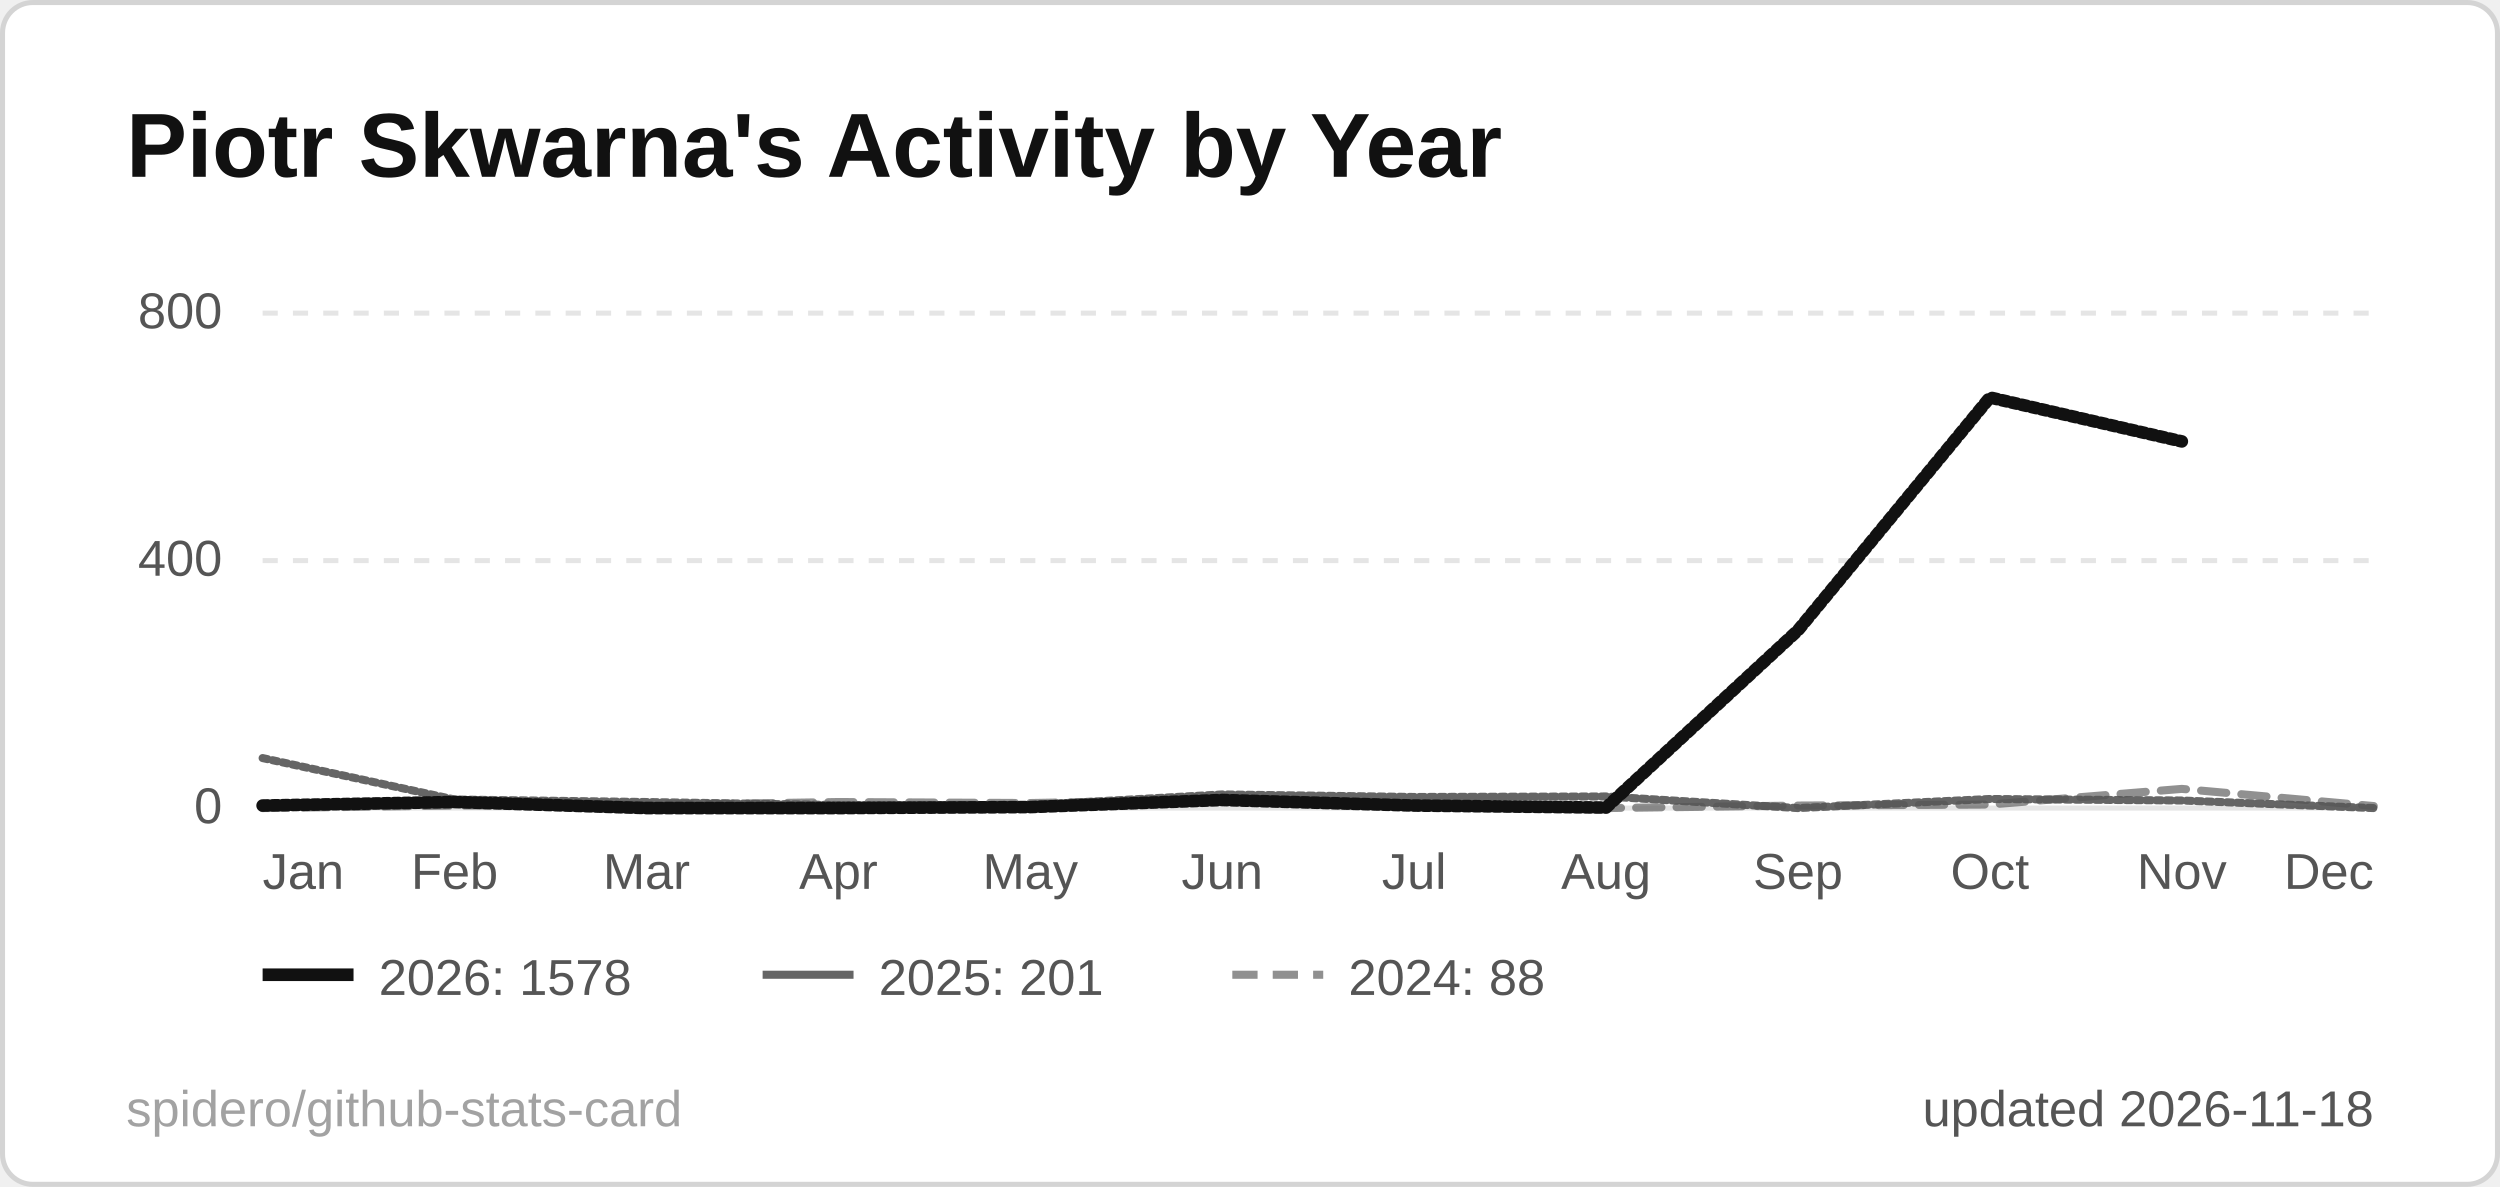
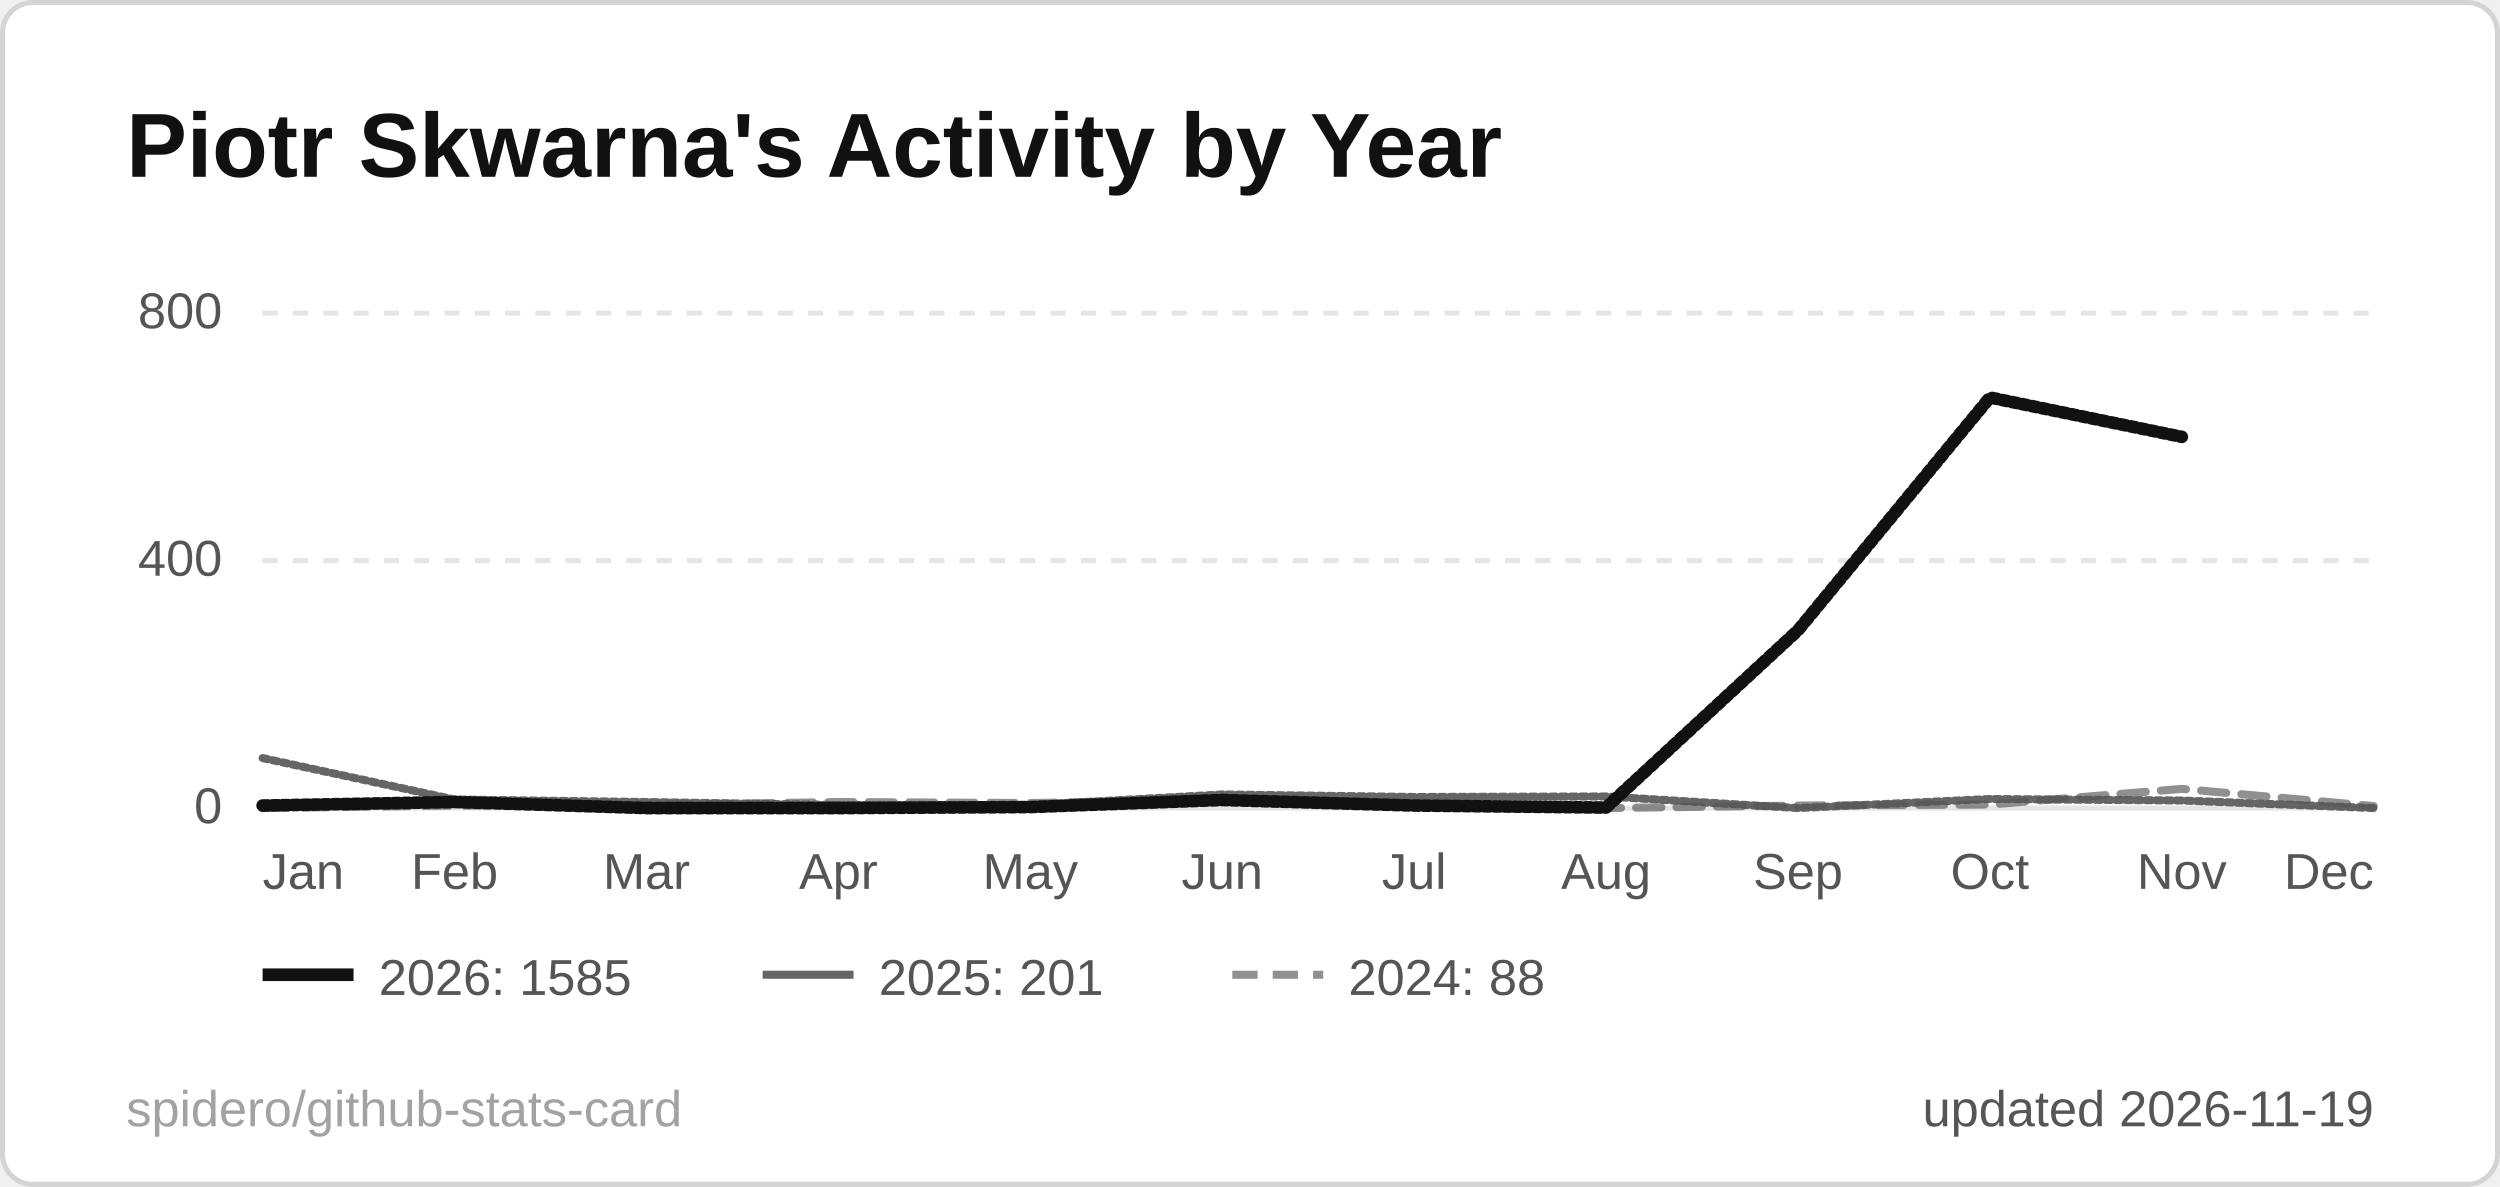
<svg xmlns="http://www.w3.org/2000/svg" width="495" height="235" viewBox="0 0 495 235" role="img" aria-label="Piotr Skwarna's Activity by Year">
  <style>
  .title { font: 600 18px 'Segoe UI', Ubuntu, 'Helvetica Neue', Arial, sans-serif; fill: #111111; }
  .label { font: 600 13px 'Segoe UI', Ubuntu, 'Helvetica Neue', Arial, sans-serif; fill: #555555; }
  .value { font: 700 13px 'Segoe UI', Ubuntu, 'Helvetica Neue', Arial, sans-serif; fill: #111111; }
  .big { font: 700 22px 'Segoe UI', Ubuntu, 'Helvetica Neue', Arial, sans-serif; fill: #111111; }
  .small { font: 400 10px 'Segoe UI', Ubuntu, 'Helvetica Neue', Arial, sans-serif; fill: #555555; }
  .credit { opacity: .55; }
  /* Visible by default; the animation only fades in from 0 (no-animation renderers show the final state) */
  .fade { animation: fade .5s ease-in-out backwards; }
  @keyframes fade { from { opacity: 0; } }
  @media (prefers-reduced-motion: reduce) { * { animation: none !important; } }
  .draw { stroke-dasharray: 1; stroke-dashoffset: 0; animation: draw 1.4s ease-out backwards; }
  @keyframes draw { from { stroke-dashoffset: 1; } }
</style>
  <rect x="0.5" y="0.5" width="494" height="234" rx="6" fill="#ffffff" stroke="#d4d4d4" />
  <text x="25" y="35" class="title">Piotr Skwarna's Activity by Year</text>
  <line x1="52" y1="160.0" x2="470" y2="160.0" stroke="#e5e5e5" stroke-width="1" />
  <text x="44" y="163.0" text-anchor="end" class="small">0</text>
  <line x1="52" y1="111.0" x2="470" y2="111.0" stroke="#e5e5e5" stroke-width="1" stroke-dasharray="3 3" />
  <text x="44" y="114.0" text-anchor="end" class="small">400</text>
  <line x1="52" y1="62.0" x2="470" y2="62.0" stroke="#e5e5e5" stroke-width="1" stroke-dasharray="3 3" />
  <text x="44" y="65.0" text-anchor="end" class="small">800</text>
  <text x="52.0" y="176" text-anchor="start" class="small">Jan</text>
  <text x="90.0" y="176" text-anchor="middle" class="small">Feb</text>
  <text x="128.0" y="176" text-anchor="middle" class="small">Mar</text>
  <text x="166.0" y="176" text-anchor="middle" class="small">Apr</text>
  <text x="204.0" y="176" text-anchor="middle" class="small">May</text>
  <text x="242.0" y="176" text-anchor="middle" class="small">Jun</text>
  <text x="280.0" y="176" text-anchor="middle" class="small">Jul</text>
  <text x="318.0" y="176" text-anchor="middle" class="small">Aug</text>
  <text x="356.0" y="176" text-anchor="middle" class="small">Sep</text>
  <text x="394.0" y="176" text-anchor="middle" class="small">Oct</text>
  <text x="432.0" y="176" text-anchor="middle" class="small">Nov</text>
  <text x="470.0" y="176" text-anchor="end" class="small">Dec</text>
  <path d="M52.0,160.0 L90.0,159.5 L128.0,159.4 L166.0,158.8 L204.0,159.0 L242.0,158.3 L280.0,159.6 L318.0,160.0 L356.0,159.5 L394.0,159.3 L432.0,156.2 L470.0,159.6" fill="none" stroke="#555555" stroke-opacity="0.65" stroke-width="1.6" stroke-dasharray="5 3" stroke-linejoin="round" stroke-linecap="round" class="fade" style="animation-delay:200ms" />
  <path d="M52.0,150.1 L90.0,158.3 L128.0,158.8 L166.0,159.4 L204.0,159.4 L242.0,157.3 L280.0,157.8 L318.0,157.7 L356.0,160.0 L394.0,158.2 L432.0,158.5 L470.0,160.0" fill="none" stroke="#555555" stroke-opacity="0.9" stroke-width="1.6" stroke-linejoin="round" stroke-linecap="round" pathLength="1" class="draw" style="animation-delay:350ms" />
-   <path d="M52.0,159.5 L90.0,158.8 L128.0,160.0 L166.0,160.0 L204.0,159.8 L242.0,158.4 L280.0,159.5 L318.0,159.9 L356.0,124.8 L394.0,78.7 L432.0,87.4" fill="none" stroke="#111111" stroke-opacity="1" stroke-width="2.5" stroke-linejoin="round" stroke-linecap="round" pathLength="1" class="draw" style="animation-delay:500ms" />
+   <path d="M52.0,159.5 L90.0,158.8 L128.0,160.0 L166.0,160.0 L204.0,159.8 L242.0,158.4 L280.0,159.5 L318.0,159.9 L356.0,124.8 L394.0,78.7 L432.0,86.5" fill="none" stroke="#111111" stroke-opacity="1" stroke-width="2.5" stroke-linejoin="round" stroke-linecap="round" pathLength="1" class="draw" style="animation-delay:500ms" />
  <g class="fade" style="animation-delay:500ms">
    <line x1="52" y1="193" x2="70" y2="193" stroke="#111111" stroke-opacity="1" stroke-width="2.5" />
-     <text x="75" y="197" class="small">2026: 1578</text>
+     <text x="75" y="197" class="small">2026: 1585</text>
  </g>
  <g class="fade" style="animation-delay:500ms">
    <line x1="151" y1="193" x2="169" y2="193" stroke="#555555" stroke-opacity="0.9" stroke-width="1.6" />
    <text x="174" y="197" class="small">2025: 201</text>
  </g>
  <g class="fade" style="animation-delay:500ms">
    <line x1="244" y1="193" x2="262" y2="193" stroke="#555555" stroke-opacity="0.65" stroke-width="1.6" stroke-dasharray="5 3" />
    <text x="267" y="197" class="small">2024: 88</text>
  </g>
-   <text x="470" y="223" text-anchor="end" class="small">updated 2026-11-18</text>
+   <text x="470" y="223" text-anchor="end" class="small">updated 2026-11-19</text>
  <a href="https://github.com/spidero/github-stats-card" target="_blank">
    <text x="25" y="223" class="small credit">spidero/github-stats-card</text>
  </a>
</svg>
